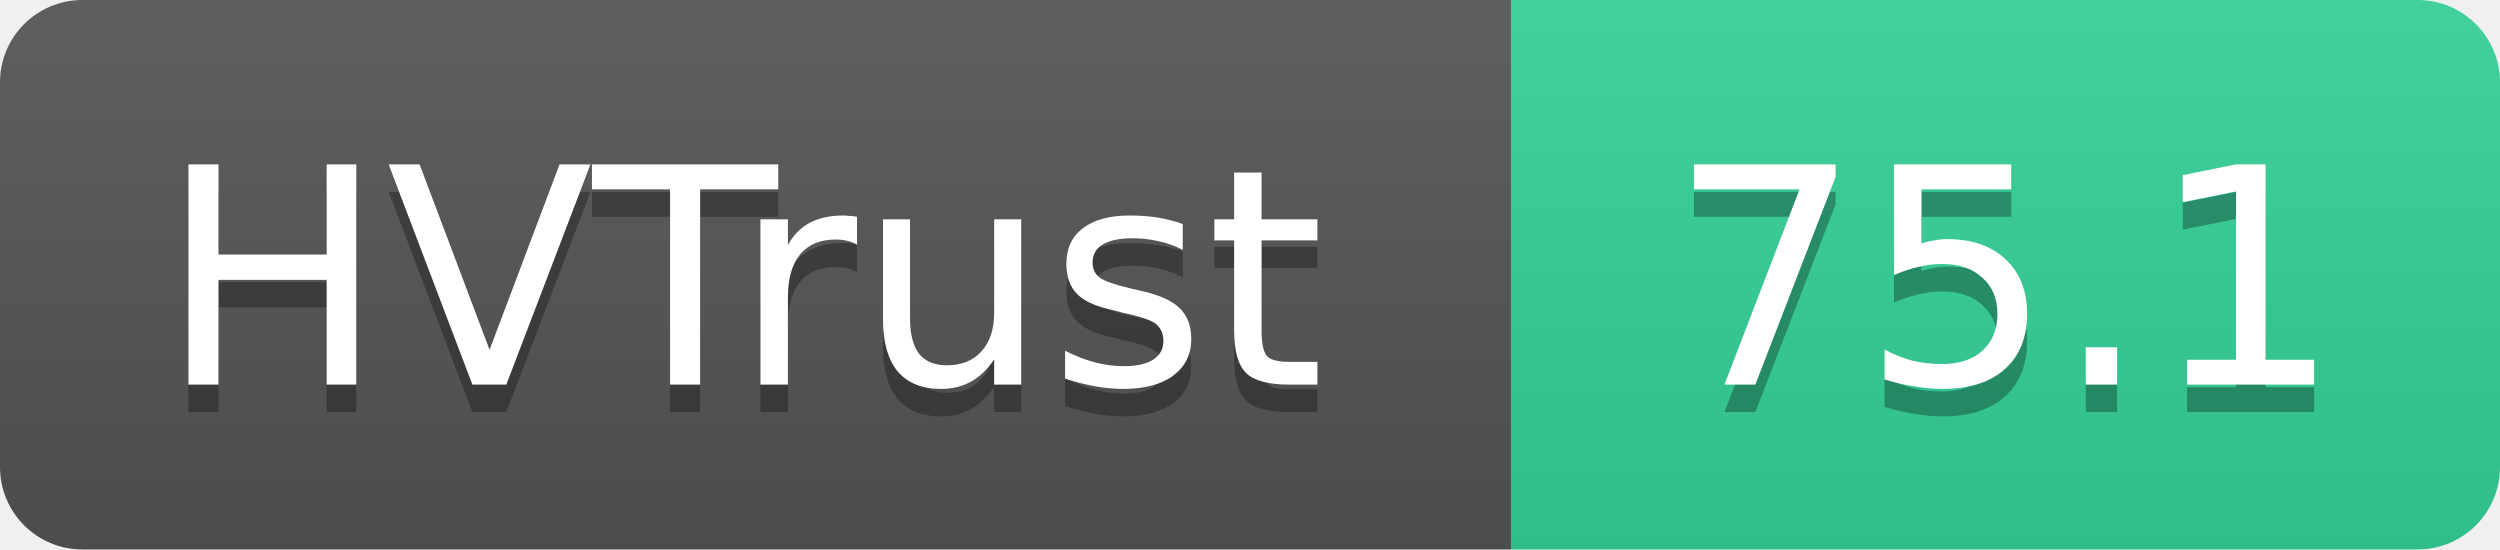
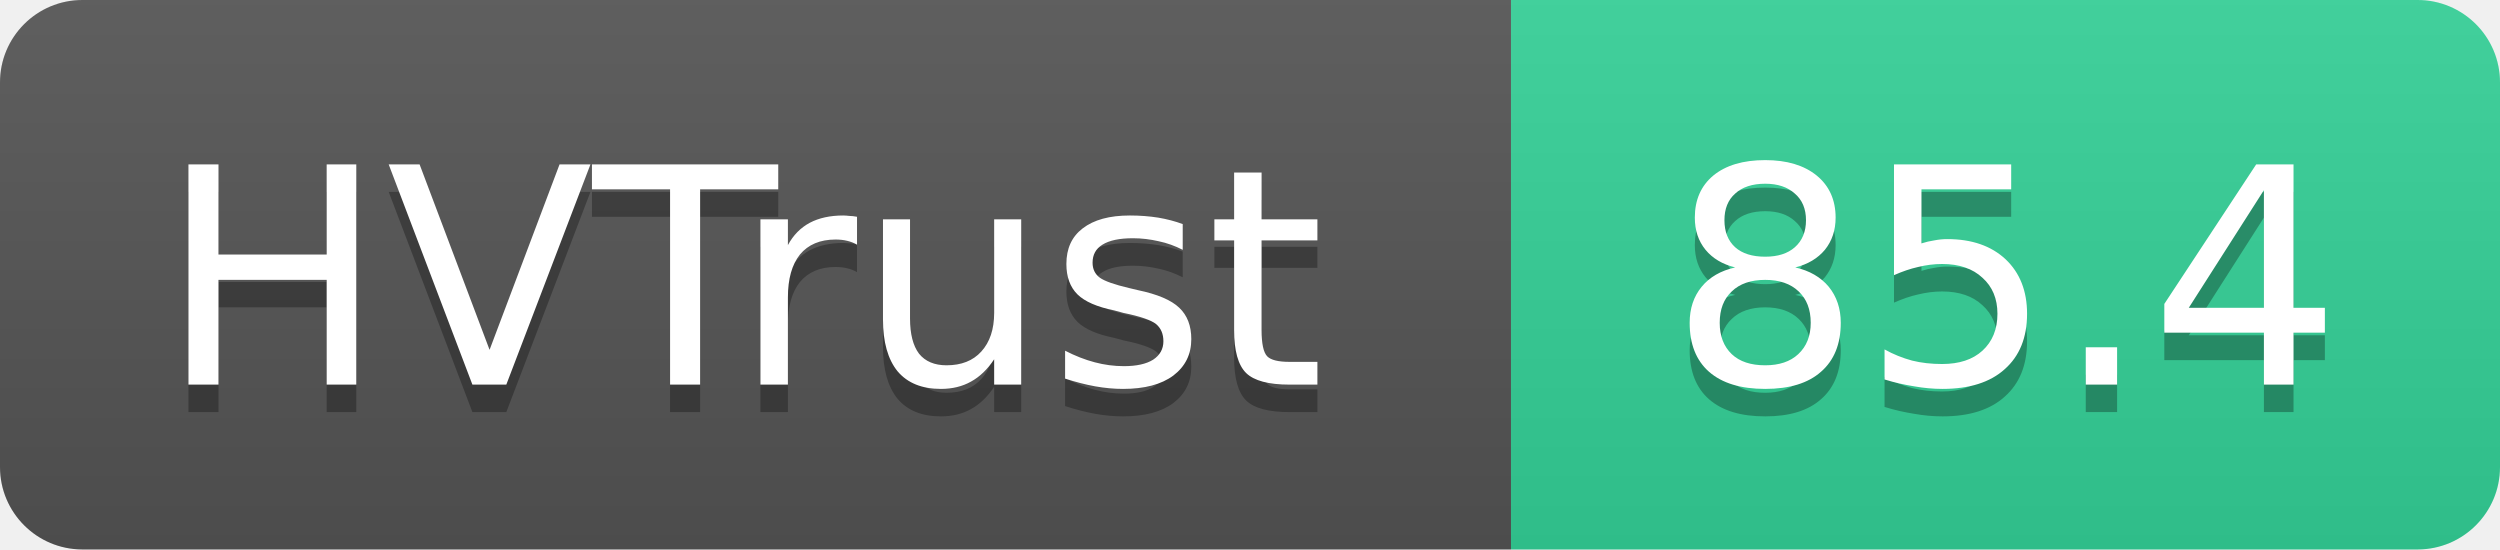
- <svg xmlns="http://www.w3.org/2000/svg" width="91" height="20" role="img" aria-label="HVTrust: 75.1">
+ <svg xmlns="http://www.w3.org/2000/svg" width="91" height="20" role="img" aria-label="HVTrust: 85.4">
  <linearGradient id="s" x2="0" y2="100%">
    <stop offset="0" stop-color="#bbb" stop-opacity=".1" />
    <stop offset="1" stop-opacity=".1" />
  </linearGradient>
  <clipPath id="r">
    <rect width="91" height="20" rx="3" fill="#fff" />
  </clipPath>
  <g clip-path="url(#r)">
    <rect width="55" height="20" fill="#555" />
    <rect x="55" width="36" height="20" fill="#34d399" />
    <rect width="91" height="20" fill="url(#s)" />
  </g>
  <g fill="#fff" text-anchor="middle" font-family="Verdana,Geneva,DejaVu Sans,sans-serif" text-rendering="geometricPrecision" font-size="11">
    <text x="27" y="15" fill="#010101" fill-opacity=".3">HVTrust</text>
    <text x="27" y="14">HVTrust</text>
-     <text x="73" y="15" fill="#010101" fill-opacity=".3">75.1</text>
-     <text x="73" y="14">75.1</text>
+     <text x="73" y="15" fill="#010101" fill-opacity=".3">85.4</text>
+     <text x="73" y="14">85.4</text>
  </g>
</svg>
